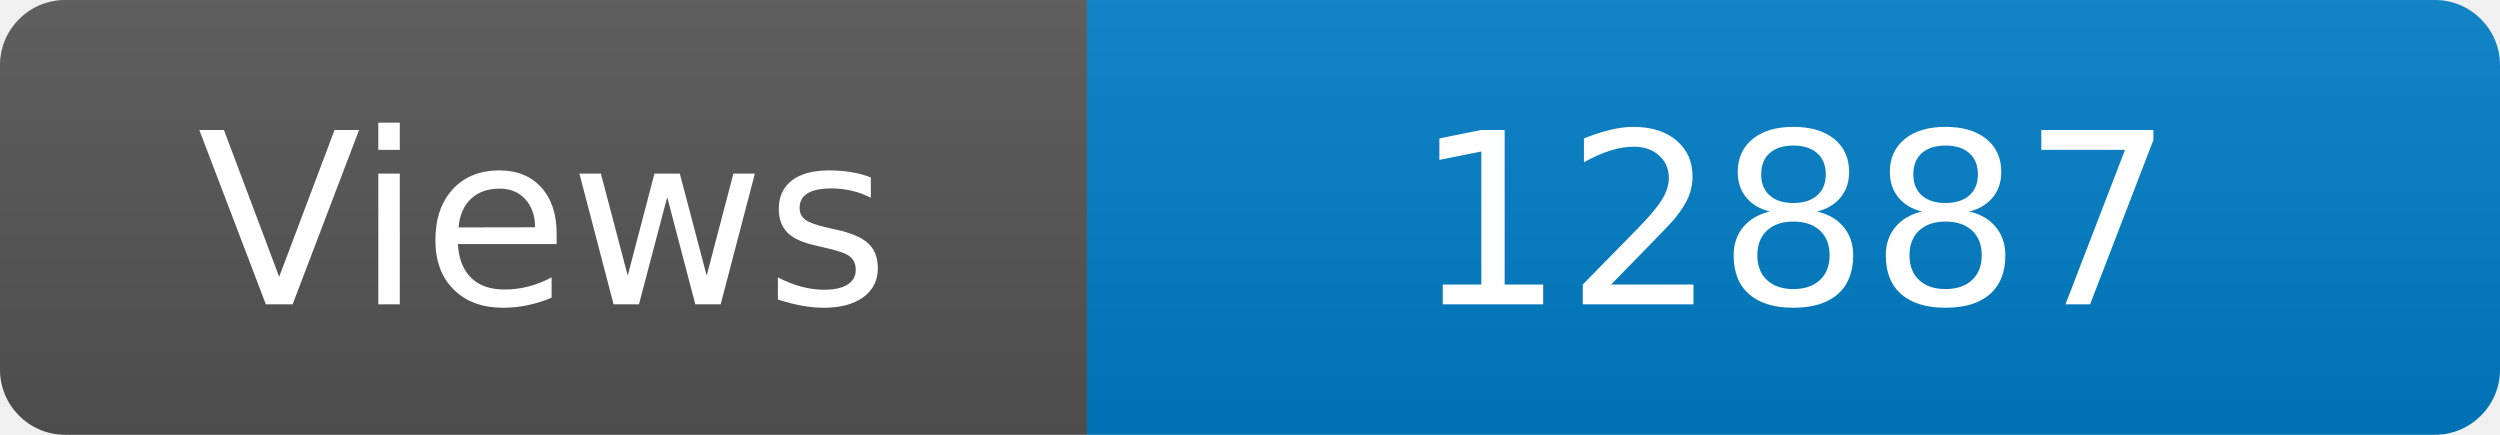
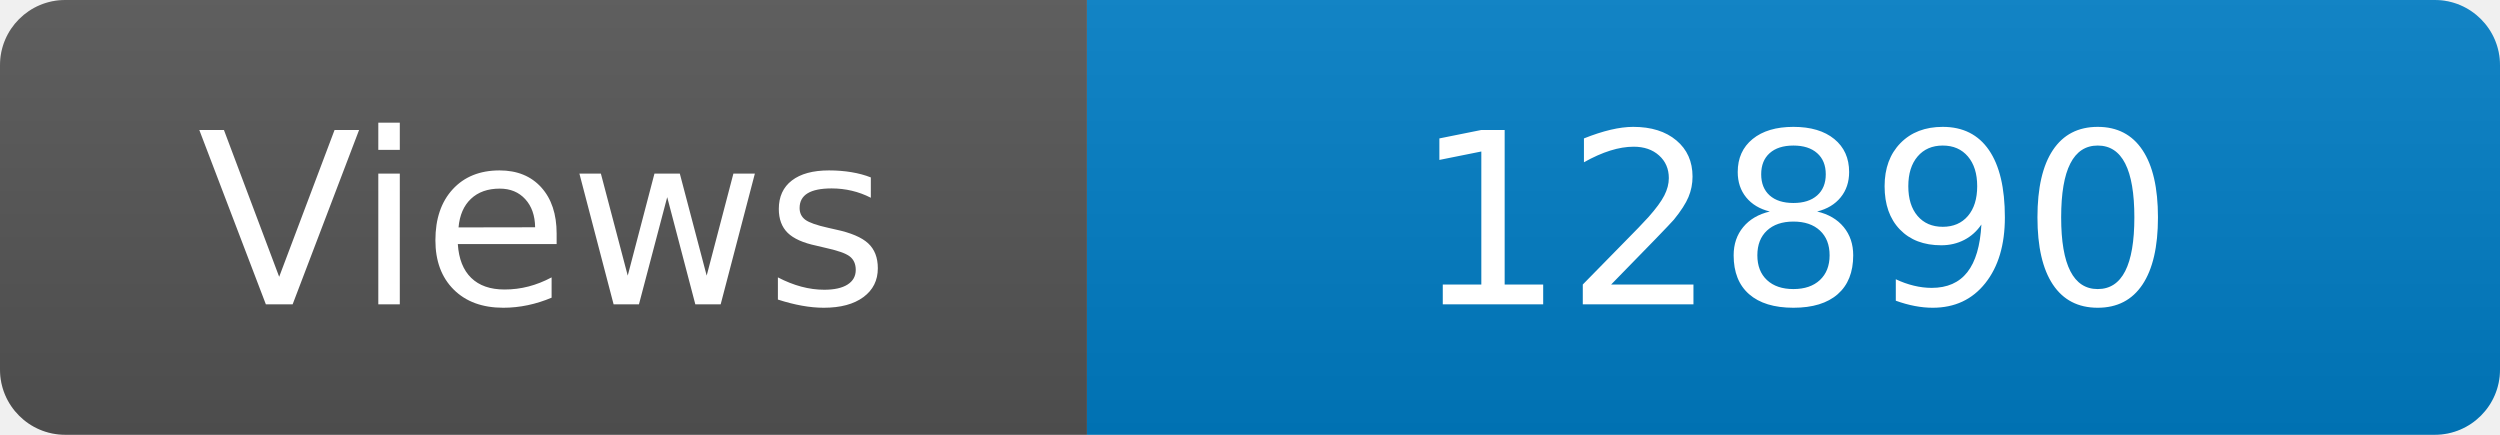
<svg xmlns="http://www.w3.org/2000/svg" width="115" height="20" role="img" aria-label="Maintained?: yes">
  <linearGradient id="s" x2="0" y2="100%">
    <stop offset="0" stop-color="#bbb" stop-opacity=".1" />
    <stop offset="1" stop-opacity=".1" />
  </linearGradient>
  <clipPath id="r">
    <rect width="115" height="20" rx="3" fill="#fff" />
  </clipPath>
  <g clip-path="url(#r)">
    <rect width="50" height="20" fill="#555" />
    <rect x="50" width="160" height="20" fill="#007ec6" />
    <rect width="115" height="20" fill="url(#s)" />
  </g>
  <g fill="#fff" text-anchor="middle" font-family="Verdana,Geneva,DejaVu Sans,sans-serif" font-size="110">
    <text x="250" y="140" transform="scale(.1)" fill="#fff">Views</text>
-     <text x="825" y="140" transform="scale(.1)" fill="#fff">12887</text>
+     <text x="825" y="140" transform="scale(.1)" fill="#fff">12890</text>
  </g>
</svg>
